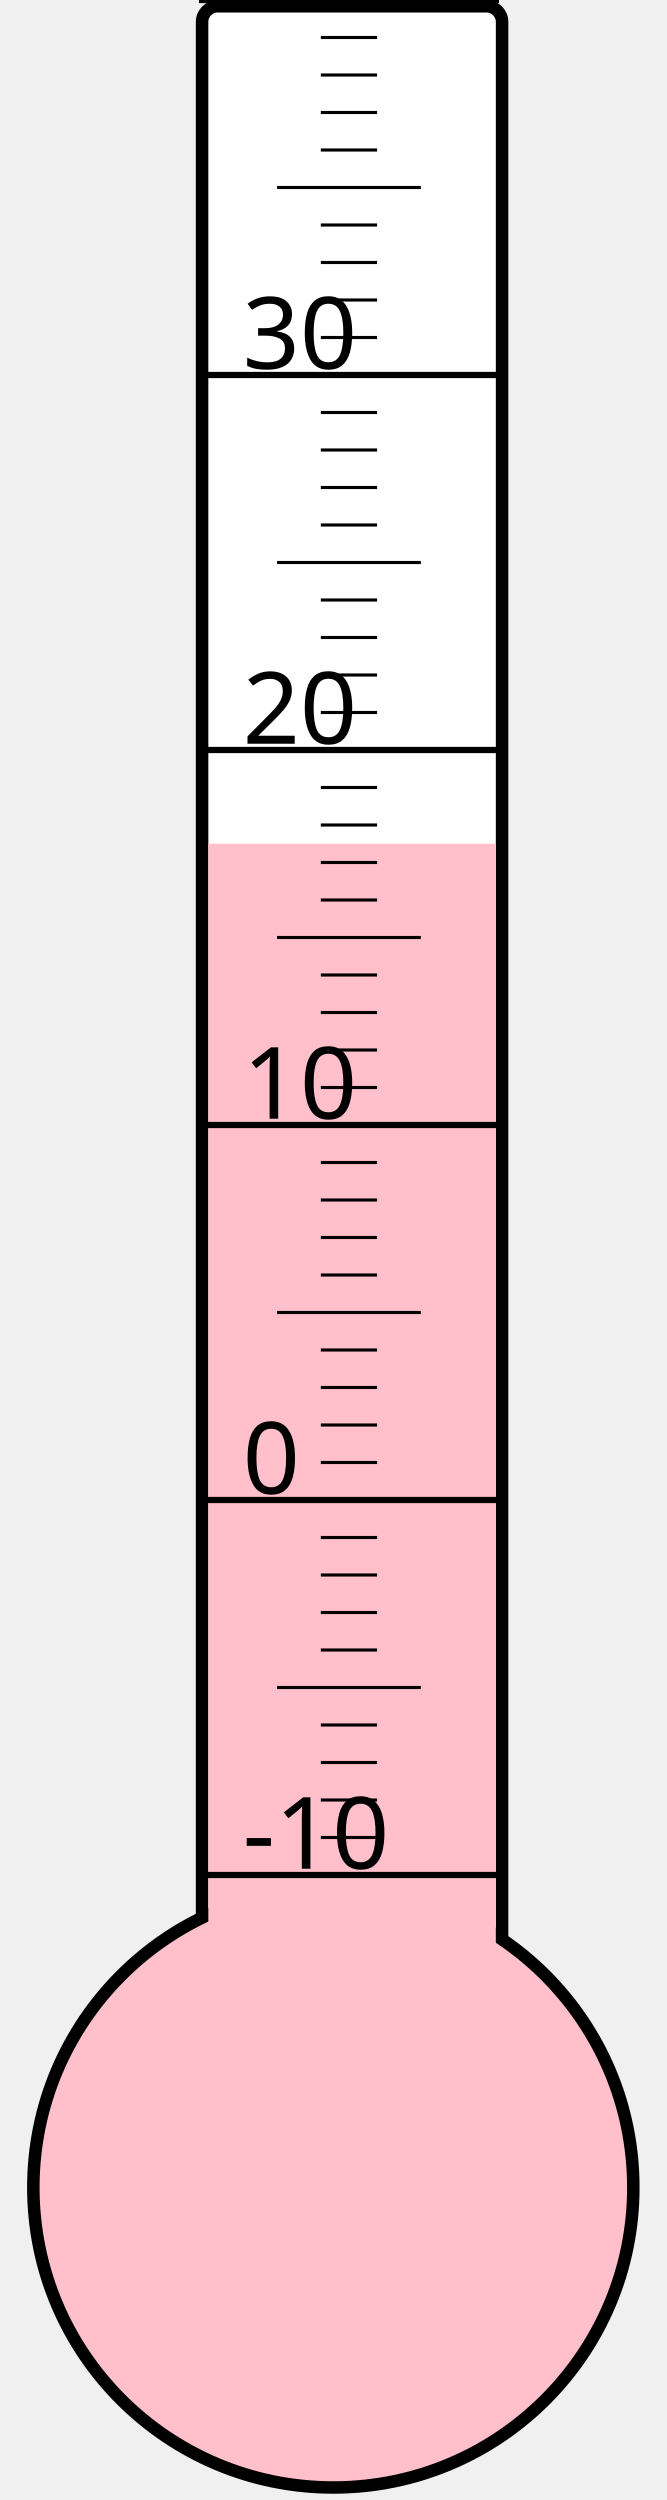
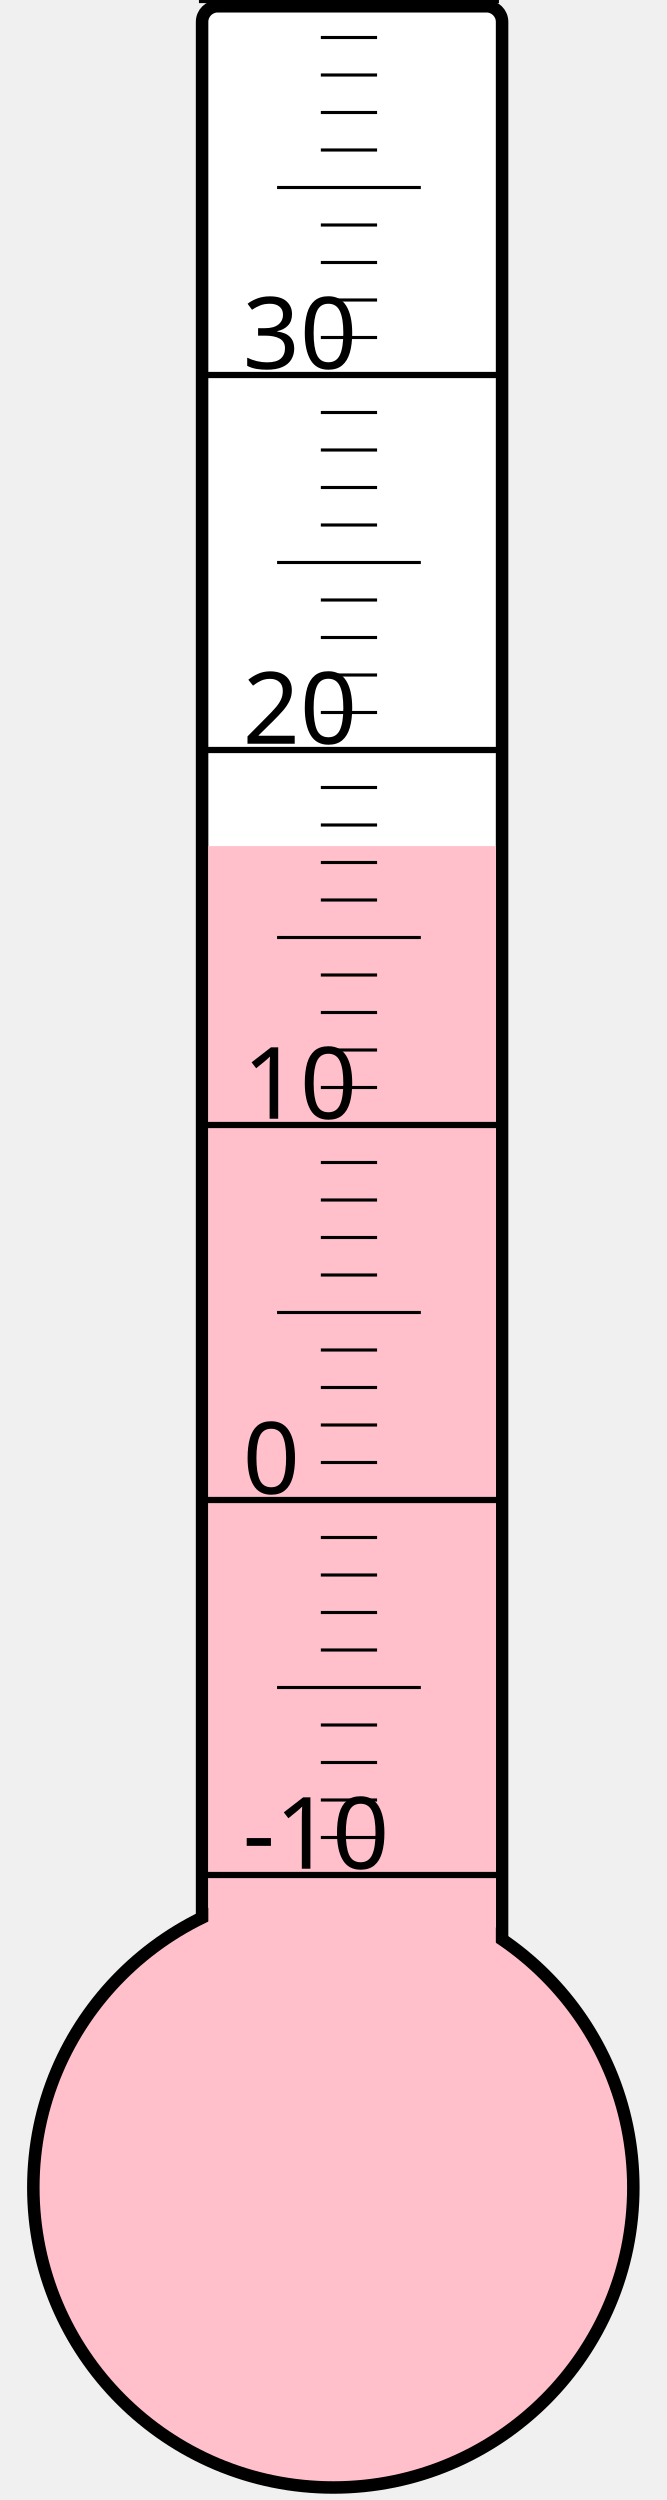
<svg xmlns="http://www.w3.org/2000/svg" width="40px" height="150px" viewBox="0 0 200 800">
  <rect width="200" height="800" x="0" y="0" style="fill: #ffffeb; fill-opacity: 0;" />
  <rect width="96" height="680" x="58" y="2" rx="5" ry="5" style="fill: white; fill-opacity: 1; stroke: black; stroke-width: 4;" />
  <circle cx="100" cy="700" r="96" style="fill: pink; stroke: black; stroke-width: 4;" />
-   <rect width="92" height="430.0" x="60" y="270.0" style="fill: pink; fill-opacity: 1; stroke-width: 0;" />
+   <rect width="92" height="429.25" x="60" y="270.75" style="fill: pink; fill-opacity: 1; stroke-width: 0;" />
  <text x="71" y="598" style="font-family: sans-serif; font-size: 24pt;">-10</text>
  <text x="71" y="478" style="font-family: sans-serif; font-size: 24pt;">0</text>
  <text x="71" y="358" style="font-family: sans-serif; font-size: 24pt;">10</text>
  <text x="71" y="238" style="font-family: sans-serif; font-size: 24pt;">20</text>
  <text x="71" y="118" style="font-family: sans-serif; font-size: 24pt;">30</text>
  <g style="stroke: black;">
    <line x1="57" y1="600" x2="153" y2="600" style="stroke-width: 2;" />
    <line x1="96" y1="588" x2="114" y2="588" style="stroke-width: 1;" />
    <line x1="96" y1="576" x2="114" y2="576" style="stroke-width: 1;" />
    <line x1="96" y1="564" x2="114" y2="564" style="stroke-width: 1;" />
    <line x1="96" y1="552" x2="114" y2="552" style="stroke-width: 1;" />
    <line x1="82" y1="540" x2="128" y2="540" style="stroke-width: 1;" />
    <line x1="96" y1="528" x2="114" y2="528" style="stroke-width: 1;" />
    <line x1="96" y1="516" x2="114" y2="516" style="stroke-width: 1;" />
    <line x1="96" y1="504" x2="114" y2="504" style="stroke-width: 1;" />
    <line x1="96" y1="492" x2="114" y2="492" style="stroke-width: 1;" />
    <line x1="57" y1="480" x2="153" y2="480" style="stroke-width: 2;" />
    <line x1="96" y1="468" x2="114" y2="468" style="stroke-width: 1;" />
    <line x1="96" y1="456" x2="114" y2="456" style="stroke-width: 1;" />
    <line x1="96" y1="444" x2="114" y2="444" style="stroke-width: 1;" />
    <line x1="96" y1="432" x2="114" y2="432" style="stroke-width: 1;" />
    <line x1="82" y1="420" x2="128" y2="420" style="stroke-width: 1;" />
    <line x1="96" y1="408" x2="114" y2="408" style="stroke-width: 1;" />
    <line x1="96" y1="396" x2="114" y2="396" style="stroke-width: 1;" />
    <line x1="96" y1="384" x2="114" y2="384" style="stroke-width: 1;" />
    <line x1="96" y1="372" x2="114" y2="372" style="stroke-width: 1;" />
    <line x1="57" y1="360" x2="153" y2="360" style="stroke-width: 2;" />
    <line x1="96" y1="348" x2="114" y2="348" style="stroke-width: 1;" />
    <line x1="96" y1="336" x2="114" y2="336" style="stroke-width: 1;" />
    <line x1="96" y1="324" x2="114" y2="324" style="stroke-width: 1;" />
    <line x1="96" y1="312" x2="114" y2="312" style="stroke-width: 1;" />
    <line x1="82" y1="300" x2="128" y2="300" style="stroke-width: 1;" />
    <line x1="96" y1="288" x2="114" y2="288" style="stroke-width: 1;" />
    <line x1="96" y1="276" x2="114" y2="276" style="stroke-width: 1;" />
    <line x1="96" y1="264" x2="114" y2="264" style="stroke-width: 1;" />
    <line x1="96" y1="252" x2="114" y2="252" style="stroke-width: 1;" />
    <line x1="57" y1="240" x2="153" y2="240" style="stroke-width: 2;" />
    <line x1="96" y1="228" x2="114" y2="228" style="stroke-width: 1;" />
    <line x1="96" y1="216" x2="114" y2="216" style="stroke-width: 1;" />
    <line x1="96" y1="204" x2="114" y2="204" style="stroke-width: 1;" />
    <line x1="96" y1="192" x2="114" y2="192" style="stroke-width: 1;" />
    <line x1="82" y1="180" x2="128" y2="180" style="stroke-width: 1;" />
    <line x1="96" y1="168" x2="114" y2="168" style="stroke-width: 1;" />
    <line x1="96" y1="156" x2="114" y2="156" style="stroke-width: 1;" />
    <line x1="96" y1="144" x2="114" y2="144" style="stroke-width: 1;" />
    <line x1="96" y1="132" x2="114" y2="132" style="stroke-width: 1;" />
    <line x1="57" y1="120" x2="153" y2="120" style="stroke-width: 2;" />
    <line x1="96" y1="108" x2="114" y2="108" style="stroke-width: 1;" />
    <line x1="96" y1="96" x2="114" y2="96" style="stroke-width: 1;" />
    <line x1="96" y1="84" x2="114" y2="84" style="stroke-width: 1;" />
    <line x1="96" y1="72" x2="114" y2="72" style="stroke-width: 1;" />
    <line x1="82" y1="60" x2="128" y2="60" style="stroke-width: 1;" />
    <line x1="96" y1="48" x2="114" y2="48" style="stroke-width: 1;" />
    <line x1="96" y1="36" x2="114" y2="36" style="stroke-width: 1;" />
    <line x1="96" y1="24" x2="114" y2="24" style="stroke-width: 1;" />
    <line x1="96" y1="12" x2="114" y2="12" style="stroke-width: 1;" />
    <line x1="57" y1="0" x2="153" y2="0" style="stroke-width: 2;" />
  </g>
</svg>
